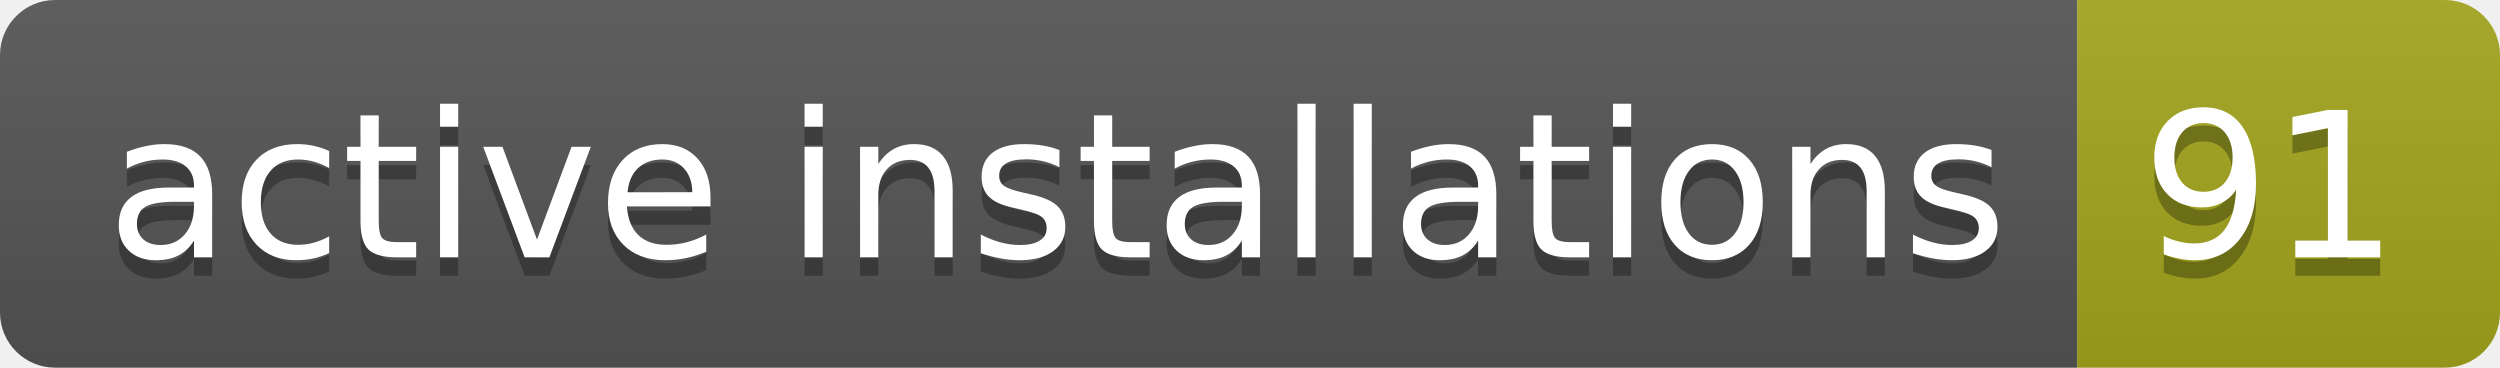
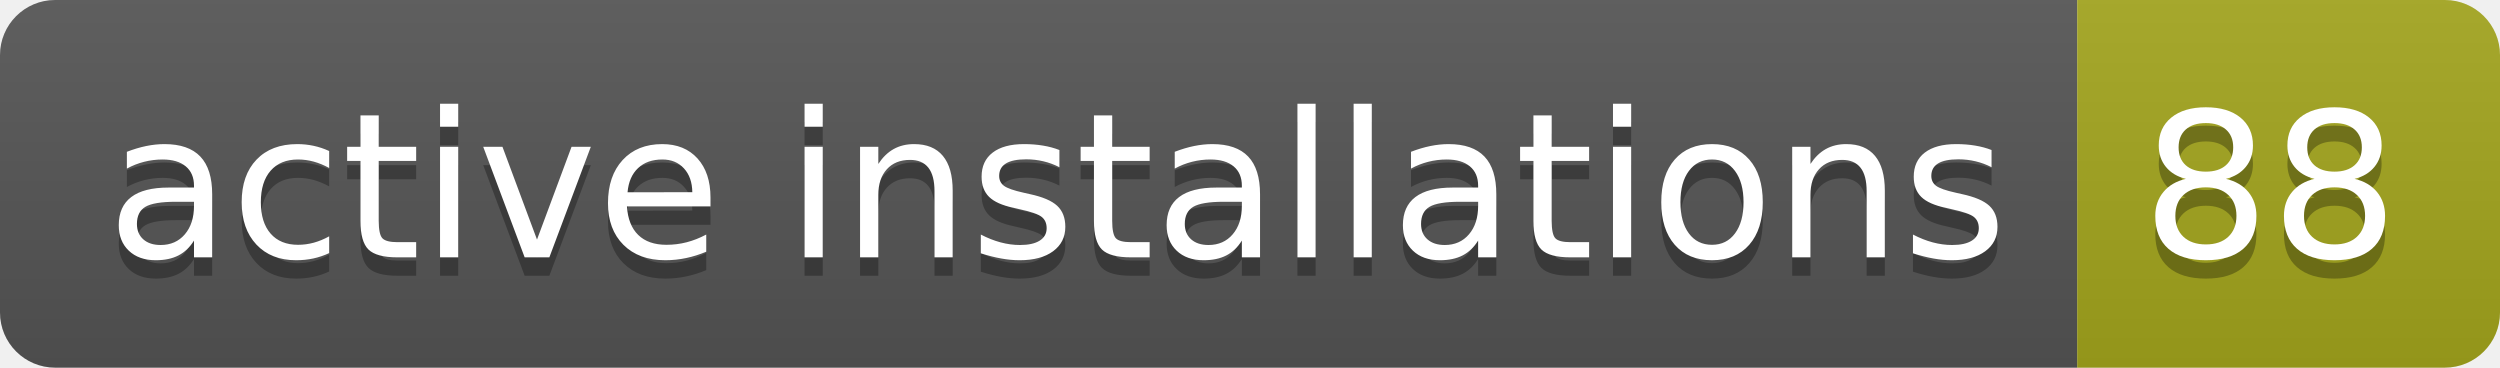
- <svg xmlns="http://www.w3.org/2000/svg" width="136" height="20" role="img" aria-label="active installations: 91">
+ <svg xmlns="http://www.w3.org/2000/svg" width="136" height="20" role="img" aria-label="active installations: 88">
  <linearGradient id="s" x2="0" y2="100%">
    <stop offset="0" stop-color="#bbb" stop-opacity=".1" />
    <stop offset="1" stop-opacity=".1" />
  </linearGradient>
  <clipPath id="r">
    <rect width="136" height="20" rx="3" fill="#fff" />
  </clipPath>
  <g clip-path="url(#r)">
    <rect width="113" height="20" fill="#555" />
    <rect x="113" width="23" height="20" fill="#a4a61d" />
    <rect width="136" height="20" fill="url(#s)" />
  </g>
  <g fill="#fff" text-anchor="middle" font-family="Verdana,Geneva,DejaVu Sans,sans-serif" text-rendering="geometricPrecision" font-size="110">
    <text aria-hidden="true" x="575" y="150" fill="#010101" fill-opacity=".3" transform="scale(.1)" textLength="1030">active installations</text>
    <text x="575" y="140" transform="scale(.1)" fill="#fff" textLength="1030">active installations</text>
-     <text aria-hidden="true" x="1235" y="150" fill="#010101" fill-opacity=".3" transform="scale(.1)" textLength="130">91</text>
-     <text x="1235" y="140" transform="scale(.1)" fill="#fff" textLength="130">91</text>
+     <text aria-hidden="true" x="1235" y="150" fill="#010101" fill-opacity=".3" transform="scale(.1)" textLength="130">88</text>
+     <text x="1235" y="140" transform="scale(.1)" fill="#fff" textLength="130">88</text>
  </g>
</svg>
